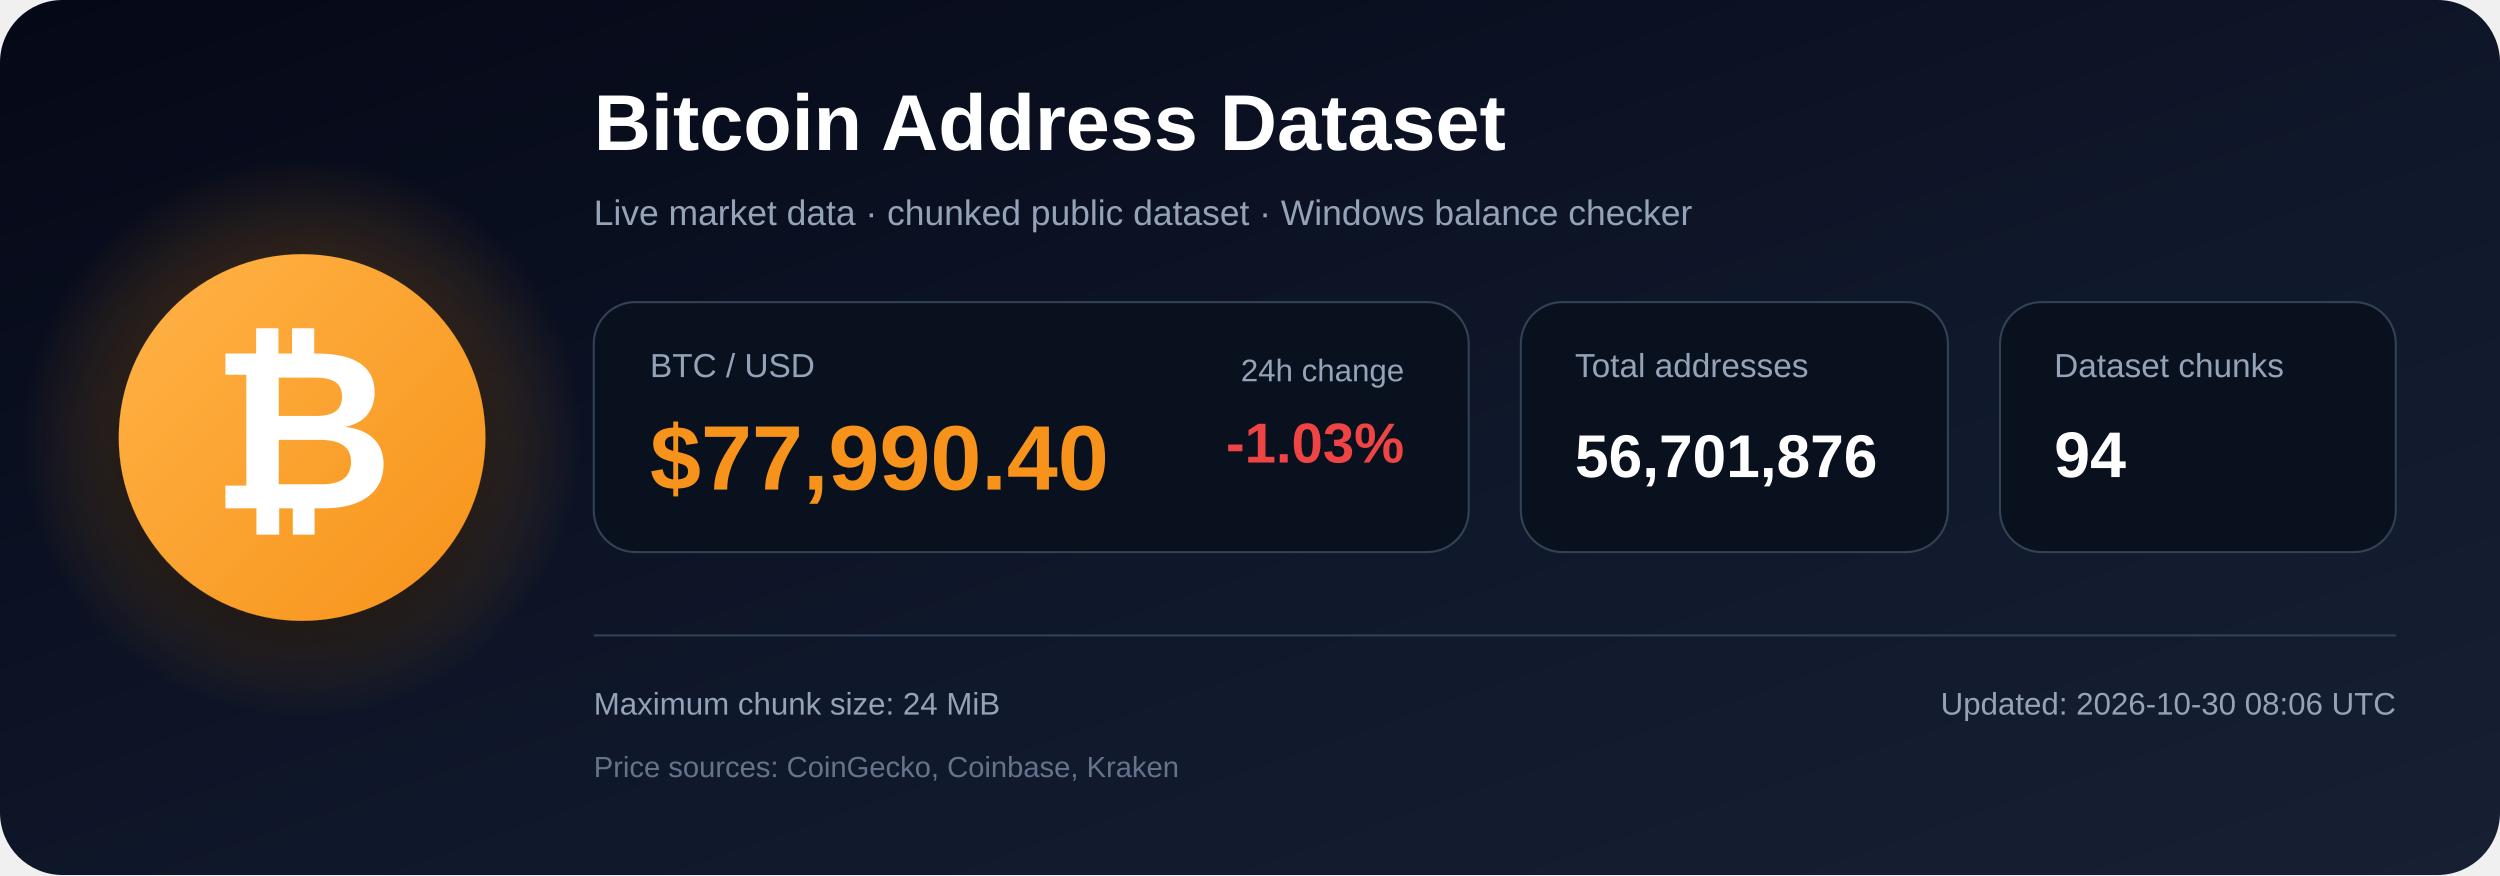
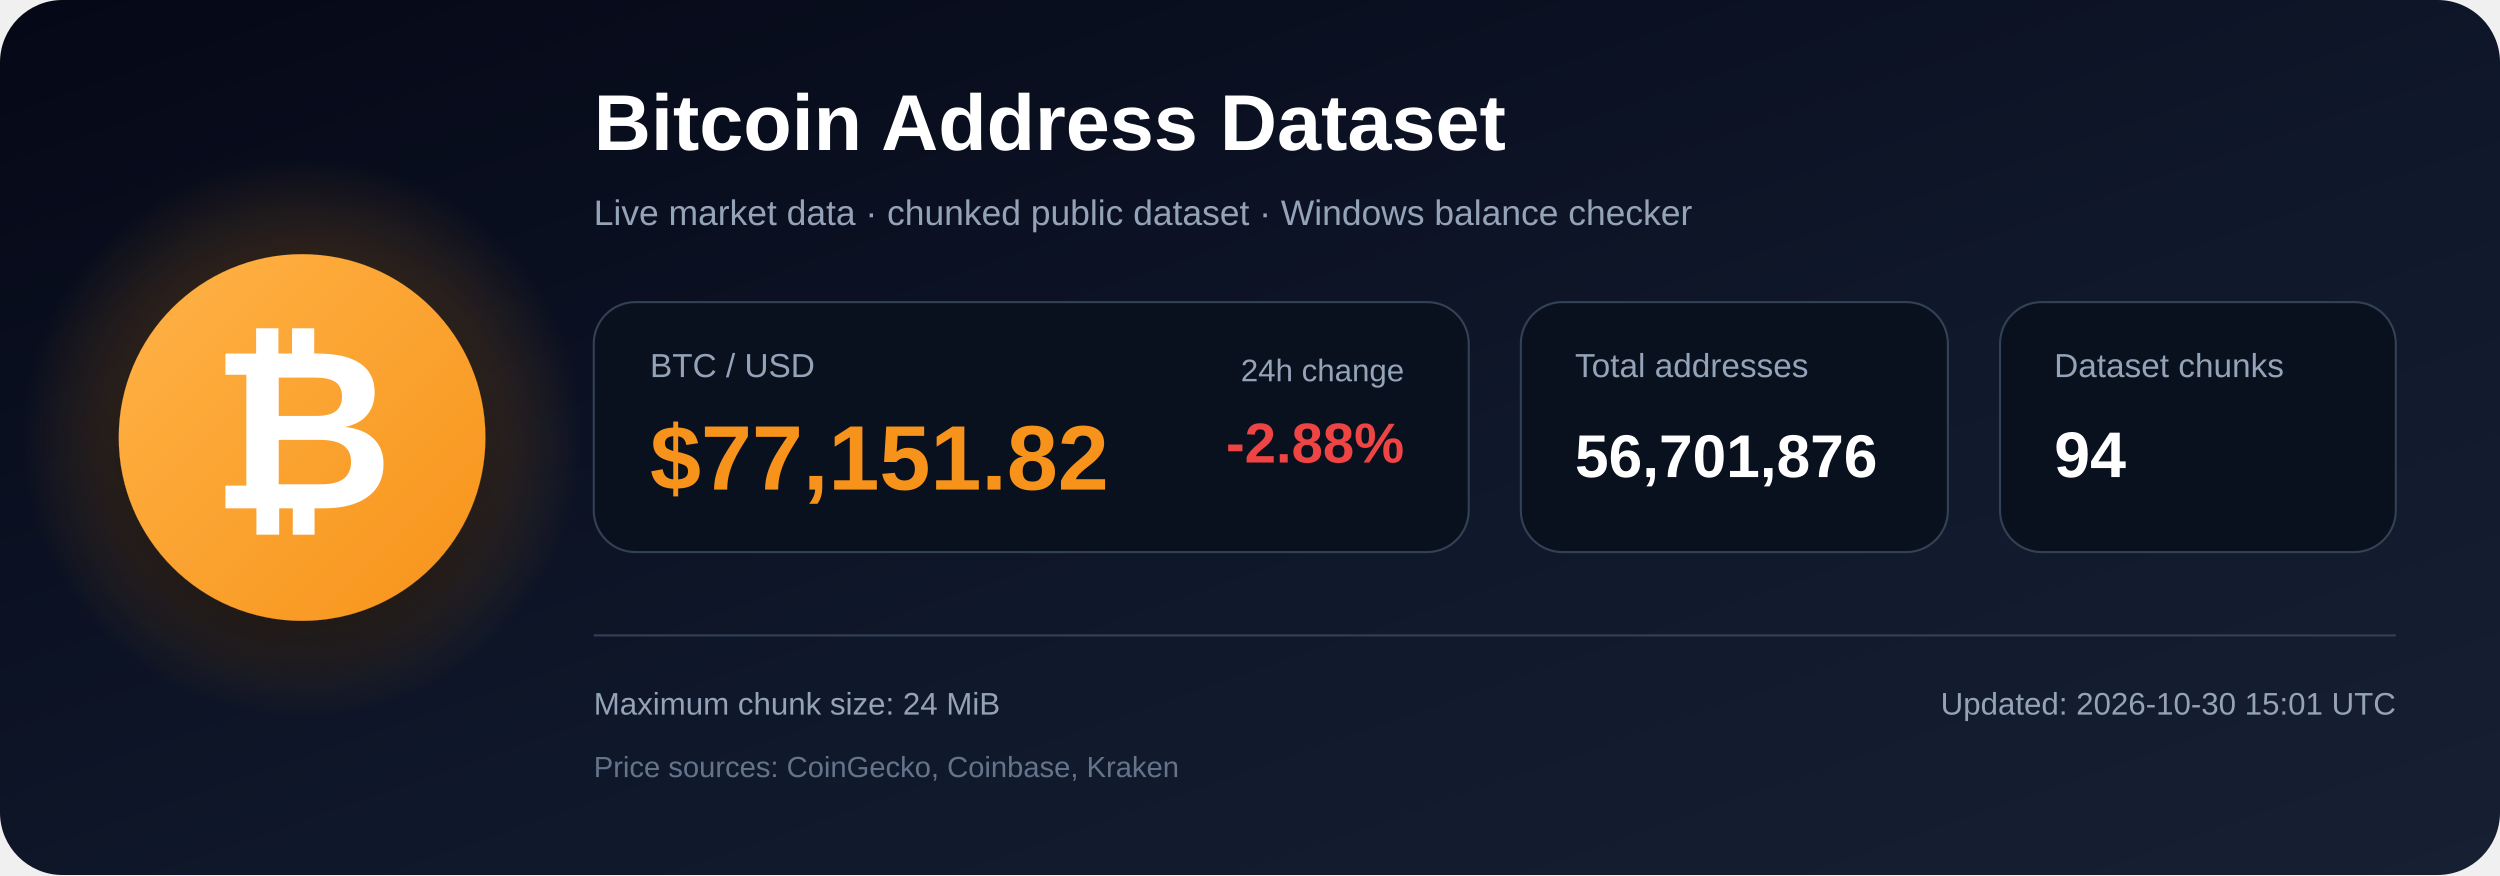
<svg xmlns="http://www.w3.org/2000/svg" width="1200" height="420" viewBox="0 0 1200 420" role="img" aria-labelledby="title description">
  <defs>
    <linearGradient id="bg" x1="0" y1="0" x2="1" y2="1">
      <stop offset="0%" stop-color="#050816" />
      <stop offset="55%" stop-color="#0f172a" />
      <stop offset="100%" stop-color="#172033" />
    </linearGradient>
    <radialGradient id="glow">
      <stop offset="0%" stop-color="#f7931a" stop-opacity=".48" />
      <stop offset="100%" stop-color="#f7931a" stop-opacity="0" />
    </radialGradient>
    <linearGradient id="orange" x1="0" y1="0" x2="1" y2="1">
      <stop offset="0%" stop-color="#ffb347" />
      <stop offset="100%" stop-color="#f7931a" />
    </linearGradient>
    <filter id="shadow" x="-40%" y="-40%" width="180%" height="180%">
      <feDropShadow dx="0" dy="12" stdDeviation="18" flood-color="#000000" flood-opacity=".50" />
    </filter>
  </defs>
  <rect width="1200" height="420" rx="30" fill="url(#bg)" />
  <circle cx="145" cy="210" r="135" fill="url(#glow)" />
  <circle cx="145" cy="210" r="88" fill="url(#orange)" filter="url(#shadow)" />
  <text x="145" y="244" text-anchor="middle" font-family="Arial, Helvetica, sans-serif" font-size="108" font-weight="700" fill="#ffffff">₿</text>
  <text x="285" y="72" font-family="Arial, Helvetica, sans-serif" font-size="38" font-weight="700" fill="#ffffff">
    Bitcoin Address Dataset
  </text>
  <text x="285" y="108" font-family="Arial, Helvetica, sans-serif" font-size="17" fill="#94a3b8">
    Live market data · chunked public dataset · Windows balance checker
  </text>
  <rect x="285" y="145" width="420" height="120" rx="20" fill="#09111f" stroke="#334155" />
  <text x="312" y="181" font-family="Arial, Helvetica, sans-serif" font-size="16" fill="#94a3b8">BTC / USD</text>
-   <text x="312" y="235" font-family="Arial, Helvetica, sans-serif" font-size="44" font-weight="700" fill="#f7931a">$77,990.40</text>
+   <text x="312" y="235" font-family="Arial, Helvetica, sans-serif" font-size="44" font-weight="700" fill="#f7931a">$77,151.82</text>
  <text x="674" y="183" text-anchor="end" font-family="Arial, Helvetica, sans-serif" font-size="15" fill="#94a3b8">24h change</text>
-   <text x="674" y="222" text-anchor="end" font-family="Arial, Helvetica, sans-serif" font-size="27" font-weight="700" fill="#ef4444">-1.03%</text>
+   <text x="674" y="222" text-anchor="end" font-family="Arial, Helvetica, sans-serif" font-size="27" font-weight="700" fill="#ef4444">-2.88%</text>
  <rect x="730" y="145" width="205" height="120" rx="20" fill="#09111f" stroke="#334155" />
  <text x="756" y="181" font-family="Arial, Helvetica, sans-serif" font-size="16" fill="#94a3b8">Total addresses</text>
  <text x="756" y="229" font-family="Arial, Helvetica, sans-serif" font-size="29" font-weight="700" fill="#ffffff">56,701,876</text>
  <rect x="960" y="145" width="190" height="120" rx="20" fill="#09111f" stroke="#334155" />
  <text x="986" y="181" font-family="Arial, Helvetica, sans-serif" font-size="16" fill="#94a3b8">Dataset chunks</text>
  <text x="986" y="229" font-family="Arial, Helvetica, sans-serif" font-size="31" font-weight="700" fill="#ffffff">94</text>
  <line x1="285" y1="305" x2="1150" y2="305" stroke="#334155" stroke-width="1" />
  <text x="285" y="343" font-family="Arial, Helvetica, sans-serif" font-size="15" fill="#94a3b8">
    Maximum chunk size: 24 MiB
  </text>
  <text x="285" y="373" font-family="Arial, Helvetica, sans-serif" font-size="14" fill="#64748b">
    Price sources: CoinGecko, Coinbase, Kraken
  </text>
  <text x="1150" y="343" text-anchor="end" font-family="Arial, Helvetica, sans-serif" font-size="15" fill="#94a3b8">
-     Updated: 2026-10-30 08:06 UTC
+     Updated: 2026-10-30 15:01 UTC
  </text>
</svg>
